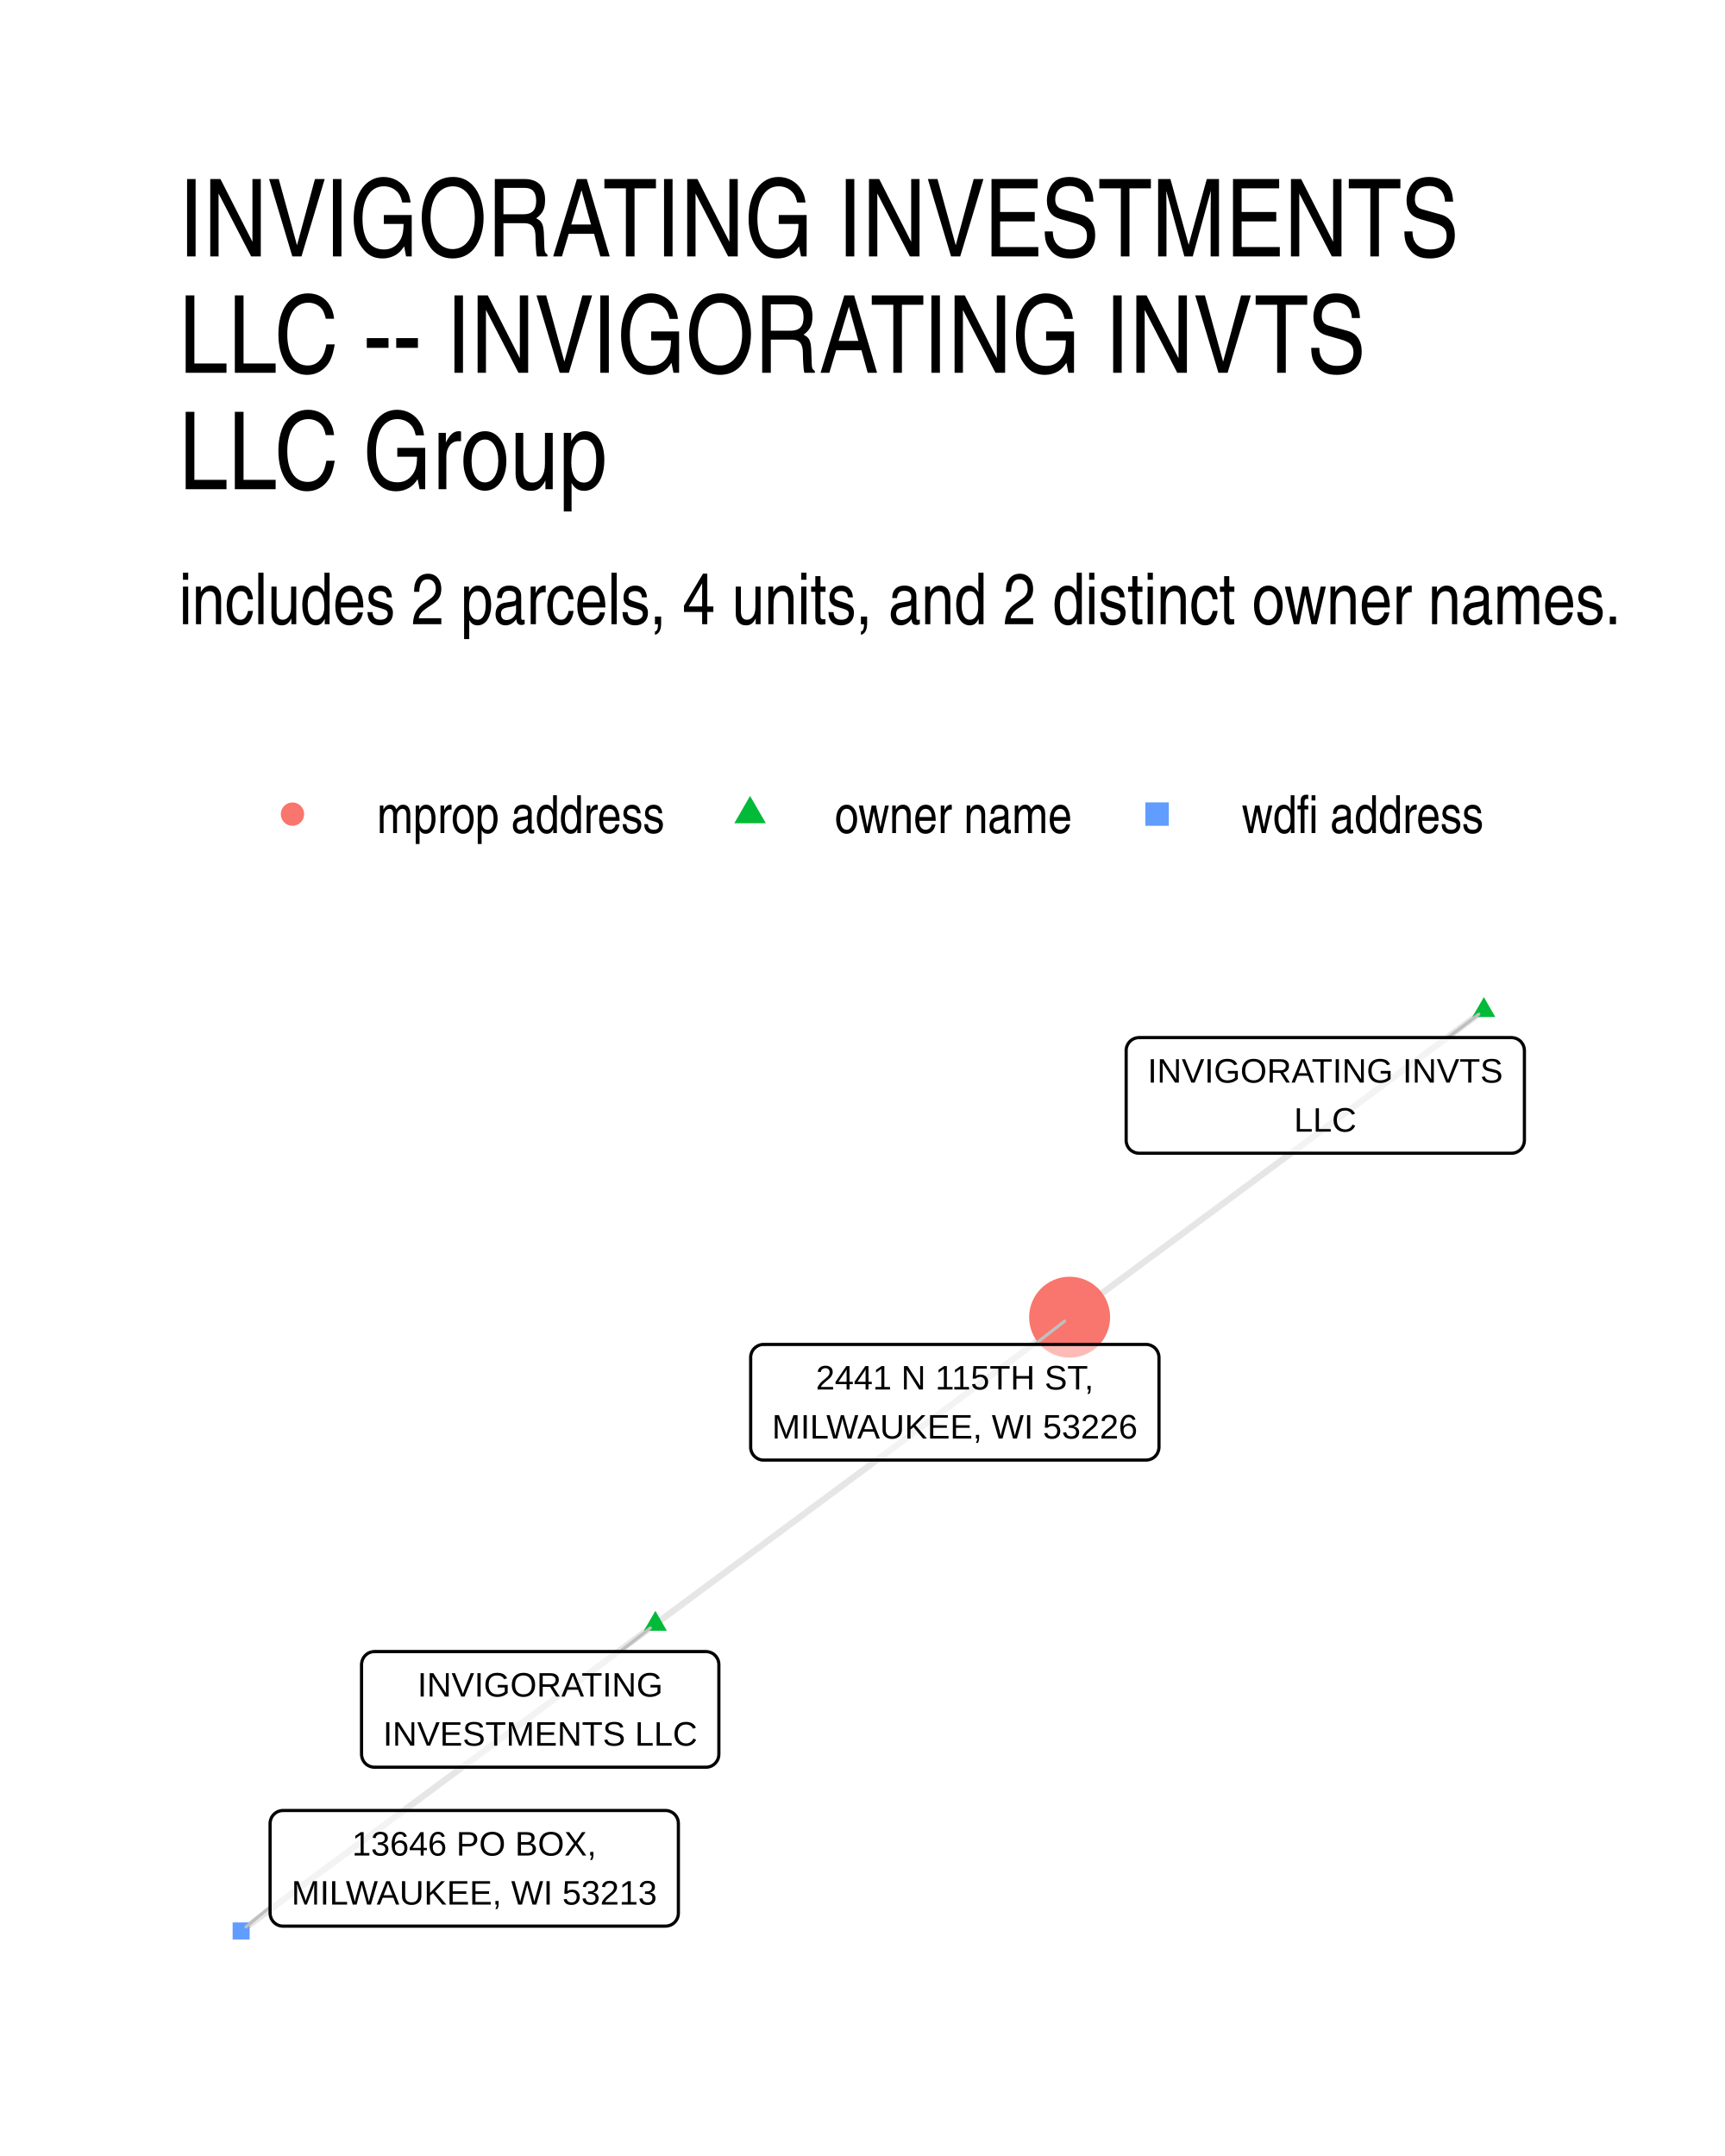
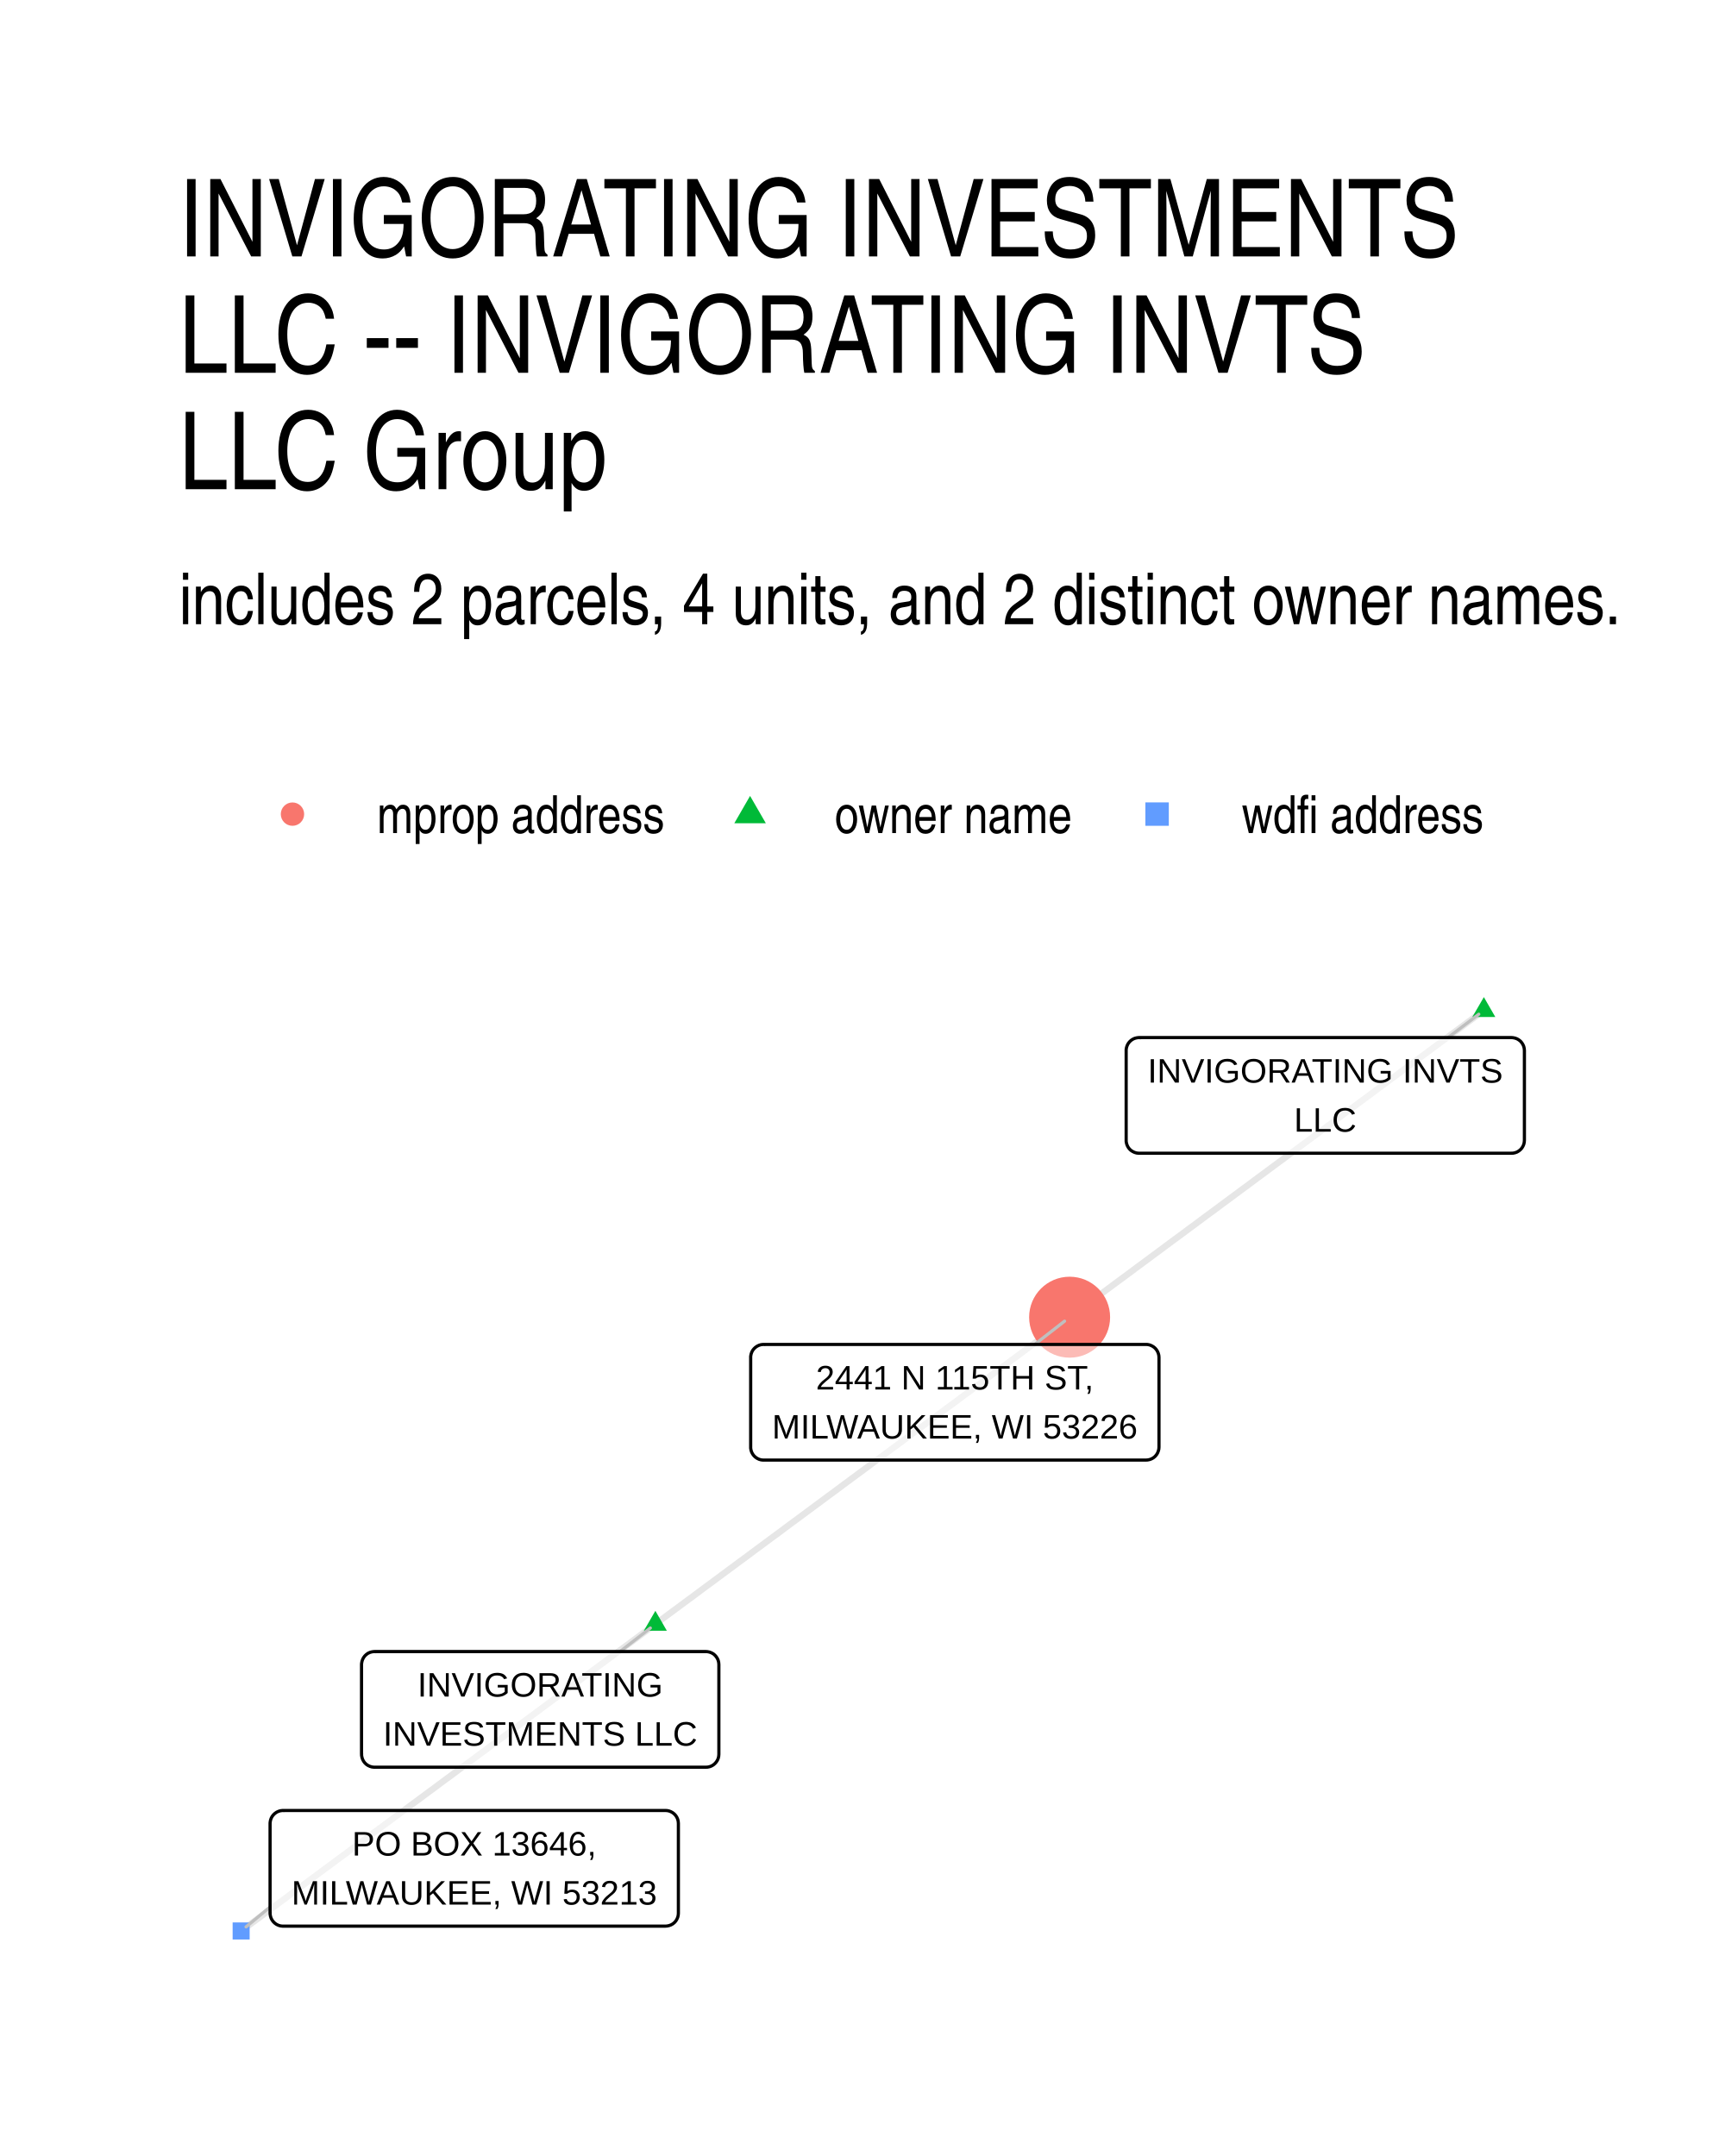
<svg xmlns="http://www.w3.org/2000/svg" width="384" height="480" viewBox="0 0 288 360">
  <g class="svglite">
    <defs>
      <style>.svglite line,.svglite polyline,.svglite polygon,.svglite path,.svglite circle{fill:none;stroke:#000000;stroke-linecap:round;stroke-linejoin:round;stroke-miterlimit:10.00}.svglite text{white-space:pre}.svglite g.glyphgroup path{fill:inherit;stroke:none}</style>
    </defs>
    <rect width="100%" height="100%" style="stroke-linecap:round;stroke-linejoin:round;stroke-miterlimit:10.00;stroke:none;fill:#FFFFFF" />
    <defs>
      <clipPath id="cpMC4wMHwyODguMDB8MC4wMHwzNjAuMDA=">
        <path d="M0 0h288v360H0z" />
      </clipPath>
    </defs>
    <g clip-path="url(#cpMC4wMHwyODguMDB8MC4wMHwzNjAuMDA=)">
      <path d="M0 0h288v360H0z" style="stroke-width:1.07;stroke:none;fill:#FFFFFF" />
    </g>
    <defs>
      <clipPath id="cpMjkuODl8MjU4LjExfDE2MS4wMnwzMzAuMTE=">
        <path d="M29.89 161.02h228.22v169.09H29.89z" />
      </clipPath>
    </defs>
    <g clip-path="url(#cpMjkuODl8MjU4LjExfDE2MS4wMnwzMzAuMTE=)">
      <path d="m109.42 271.19.7-.52.7-.52.69-.52.7-.52.7-.51.7-.52.7-.52.7-.52.7-.51.69-.52.7-.52.7-.52.7-.51.7-.52.7-.52.7-.52.69-.51.7-.52.7-.52.7-.52.7-.51.7-.52.7-.52.69-.52.7-.51.7-.52.7-.52.7-.52.7-.51.7-.52.69-.52.7-.52.7-.52.7-.51.7-.52.7-.52.7-.52.69-.51.7-.52.7-.52.7-.52.7-.51.7-.52.7-.52.69-.52.7-.51.7-.52.7-.52.7-.52.7-.51.7-.52.69-.52.7-.52.7-.51.7-.52.7-.52.7-.52.7-.51.69-.52.7-.52.7-.52.7-.52.7-.51.7-.52.7-.52.69-.52.7-.51.7-.52.7-.52.7-.52.7-.51.7-.52.69-.52.7-.52.7-.51.7-.52.7-.52.7-.52.7-.51.69-.52.7-.52.7-.52.7-.51.7-.52.7-.52.7-.52.69-.51.7-.52.7-.52.7-.52.7-.52.7-.51.7-.52.69-.52.7-.52.7-.51.7-.52.7-.52.7-.52m-69.16 51.25-.7.51-.7.52-.7.52-.7.52-.69.51-.7.52-.7.52-.7.52-.7.51-.7.52-.7.52-.69.52-.7.51-.7.52-.7.52-.7.52-.7.51-.7.52-.69.52-.7.52-.7.51-.7.52-.7.52-.7.52-.7.51-.69.52-.7.52-.7.52-.7.52-.7.51-.7.52-.7.52-.69.52-.7.51-.7.52-.7.52-.7.52-.7.51-.7.52-.69.52-.7.52-.7.51-.7.52-.7.52-.7.52-.69.51-.7.52-.7.52-.7.52-.7.51-.7.52-.7.52-.69.52-.7.51-.7.52-.7.52-.7.52-.7.51-.7.52-.69.52-.7.52-.7.52-.7.51-.7.52-.7.52-.7.52-.69.51-.7.52-.7.52-.7.52-.7.51-.7.52-.7.52-.69.52-.7.51-.7.52-.7.52-.7.52-.7.51-.7.52-.69.52-.7.52-.7.51-.7.52-.7.52-.7.52-.7.51-.69.52-.7.52-.7.52-.7.52-.7.51-.7.52-.7.52-.69.52-.7.51-.7.52-.7.52-.7.52M247.74 168.7l-.7.52-.7.52-.7.52-.7.51-.69.52-.7.52-.7.52-.7.51-.7.52-.7.52-.7.52-.69.51-.7.52-.7.52-.7.52-.7.51-.7.52-.7.52-.7.52-.69.51-.7.52-.7.52-.7.52-.7.52-.7.51-.7.52-.69.52-.7.52-.7.51-.7.52-.7.52-.7.52-.7.51-.69.52-.7.52-.7.52-.7.51-.7.52-.7.52-.7.52-.69.51-.7.52-.7.52-.7.52-.7.51-.7.52-.7.52-.69.52-.7.51-.7.52-.7.52-.7.52-.7.52-.7.51-.69.52-.7.52-.7.52-.7.51-.7.52-.7.52-.7.52-.69.51-.7.52-.7.52-.7.52-.7.51-.7.52-.7.52-.69.52-.7.51-.7.52-.7.52-.7.52-.7.51-.7.52-.7.52-.69.52-.7.51-.7.52-.7.52-.7.52-.7.52-.7.51-.69.52-.7.52-.7.52-.7.51-.7.52-.7.52-.7.52-.69.51-.7.52-.7.52-.7.52-.7.51-.7.52-.7.52-.69.52-.7.51" style="stroke-width:1.07;stroke:#000000;stroke-opacity:0.10;stroke-linecap:butt" />
      <path d="m109.42 268.97 1.91 3.32h-3.83zm138.32-102.48 1.91 3.32h-3.83z" style="stroke-width:0.71;stroke:none;fill:#00BA38" />
      <circle cx="178.58" cy="219.94" r="6.76" style="stroke-width:0.71;stroke:none;fill:#F8766D" />
      <path d="M38.84 323.85h2.84V321h-2.84z" style="stroke-width:0.71;stroke:none;fill:#619CFF" />
      <path d="m103.52 275.77 5.06-3.93m133.18-98.59 5.13-3.9m-74.15 55.14 5-3.89M45.09 318.42l-4.01 3.32" style="stroke-width:0.53;stroke:#BFBFBF" />
-       <path d="M62.52 295.08h55.34-.09l.35-.01.34-.07.32-.12.31-.18.26-.22.23-.26.19-.29.14-.32.08-.34.03-.35h0v-14.99h0l-.03-.34-.08-.34-.14-.32-.19-.3-.23-.26-.26-.22-.31-.17-.32-.12-.34-.07-.26-.02H62.52l.27.02-.35-.02-.35.05-.33.09-.32.15-.28.2-.25.24-.21.28-.16.31-.11.33-.06.34-.01.17v14.99l.01-.17v.35l.06.34.11.33.16.31.21.28.25.24.28.19.32.15.33.1.35.04z" style="stroke-width:0.53;fill:#FFFFFF;fill-opacity:0.50" />
+       <path d="M62.52 295.08h55.34-.09l.35-.01.34-.07.32-.12.31-.18.26-.22.23-.26.19-.29.14-.32.08-.34.03-.35v-14.99l-.03-.34-.08-.34-.14-.32-.19-.3-.23-.26-.26-.22-.31-.17-.32-.12-.34-.07-.26-.02H62.52l.27.02-.35-.02-.35.05-.33.09-.32.15-.28.2-.25.24-.21.28-.16.31-.11.33-.06.34-.01.17v14.99l.01-.17v.35l.06.34.11.33.16.31.21.28.25.24.28.19.32.15.33.1.35.04z" style="stroke-width:0.53;fill:#FFFFFF;fill-opacity:0.50" />
      <text x="90.19" y="283.29" lengthAdjust="spacingAndGlyphs" style="font-size:5.69px;font-family:&quot;Liberation Sans&quot;" text-anchor="middle" textLength="40.97">INVIGORATING</text>
      <text x="90.19" y="291.48" lengthAdjust="spacingAndGlyphs" style="font-size:5.69px;font-family:&quot;Liberation Sans&quot;" text-anchor="middle" textLength="52.45">INVESTMENTS LLC</text>
-       <path d="M190.18 192.56h62.17-.08l.34-.01.34-.07.33-.12.3-.18.27-.22.23-.26.18-.29.14-.32.08-.34.03-.35h0v-14.99h0l-.03-.34-.08-.34-.14-.32-.18-.29-.23-.27-.27-.21-.3-.18-.33-.12-.34-.07-.26-.02h-62.17l.26.02-.35-.02-.35.05-.33.09-.31.15-.29.2-.25.24-.21.28-.16.31-.11.33-.06.34v15.16-.17.35l.06.34.11.33.16.31.21.28.25.24.29.19.31.15.33.1.35.04z" style="stroke-width:0.53;fill:#FFFFFF;fill-opacity:0.50" />
+       <path d="M190.18 192.56h62.17-.08l.34-.01.34-.07.33-.12.3-.18.27-.22.23-.26.18-.29.14-.32.08-.34.03-.35v-14.99l-.03-.34-.08-.34-.14-.32-.18-.29-.23-.27-.27-.21-.3-.18-.33-.12-.34-.07-.26-.02h-62.17l.26.02-.35-.02-.35.05-.33.09-.31.15-.29.2-.25.24-.21.28-.16.31-.11.33-.06.34v15.16-.17.35l.06.34.11.33.16.31.21.28.25.24.29.19.31.15.33.1.35.04z" style="stroke-width:0.53;fill:#FFFFFF;fill-opacity:0.50" />
      <text x="221.26" y="180.77" lengthAdjust="spacingAndGlyphs" style="font-size:5.69px;font-family:&quot;Liberation Sans&quot;" text-anchor="middle" textLength="59.3">INVIGORATING INVTS</text>
      <text x="221.26" y="188.96" lengthAdjust="spacingAndGlyphs" style="font-size:5.69px;font-family:&quot;Liberation Sans&quot;" text-anchor="middle" textLength="10.42">LLC</text>
-       <path d="M127.49 243.8h63.85-.09l.35-.02.34-.07.32-.12.3-.17.27-.22.23-.26.19-.3.13-.32.09-.33.03-.35h0v-14.99h0l-.03-.35-.09-.34-.13-.31-.19-.3-.23-.26-.27-.22-.3-.17-.32-.13-.34-.07-.26-.01h-63.85l.26.01-.35-.01-.35.04-.33.1-.31.15-.29.2-.25.24-.21.27-.16.31-.11.33-.06.35v15.16-.17.34l.06.35.11.33.16.3.21.28.25.24.29.2.31.15.33.1.35.04z" style="stroke-width:0.53;fill:#FFFFFF;fill-opacity:0.50" />
+       <path d="M127.49 243.8h63.85-.09l.35-.02.34-.07.32-.12.3-.17.27-.22.23-.26.19-.3.13-.32.09-.33.03-.35v-14.99l-.03-.35-.09-.34-.13-.31-.19-.3-.23-.26-.27-.22-.3-.17-.32-.13-.34-.07-.26-.01h-63.85l.26.01-.35-.01-.35.04-.33.1-.31.15-.29.2-.25.24-.21.27-.16.31-.11.33-.06.35v15.16-.17.34l.06.35.11.33.16.3.21.28.25.24.29.2.31.15.33.1.35.04z" style="stroke-width:0.53;fill:#FFFFFF;fill-opacity:0.50" />
      <text x="159.41" y="232.01" lengthAdjust="spacingAndGlyphs" style="font-size:5.69px;font-family:&quot;Liberation Sans&quot;" text-anchor="middle" textLength="46.31">2441 N 115TH ST,</text>
      <text x="159.41" y="240.2" lengthAdjust="spacingAndGlyphs" style="font-size:5.69px;font-family:&quot;Liberation Sans&quot;" text-anchor="middle" textLength="60.97">MILWAUKEE, WI 53226</text>
-       <path d="M47.25 321.62h63.85-.08l.34-.02.34-.07.33-.12.3-.17.27-.22.23-.26.18-.3.14-.32.08-.33.03-.35h0v-14.99h0l-.03-.35-.08-.34-.14-.32-.18-.29-.23-.26-.27-.22-.3-.17-.33-.13-.34-.07-.26-.01H47.25l.26.01-.34-.01-.35.04-.33.1-.32.15-.28.2-.25.24-.21.27-.16.31-.11.33-.06.34-.01.18v14.99l.01-.17v.34l.06.35.11.33.16.3.21.28.25.24.28.2.32.15.33.1.35.04z" style="stroke-width:0.53;fill:#FFFFFF;fill-opacity:0.50" />
-       <text x="79.18" y="309.83" lengthAdjust="spacingAndGlyphs" style="font-size:5.69px;font-family:&quot;Liberation Sans&quot;" text-anchor="middle" textLength="40.75">13646 PO BOX,</text>
+       <path d="M47.25 321.62h63.85-.08l.34-.02.34-.07.33-.12.3-.17.27-.22.23-.26.18-.3.14-.32.08-.33.03-.35v-14.99l-.03-.35-.08-.34-.14-.32-.18-.29-.23-.26-.27-.22-.3-.17-.33-.13-.34-.07-.26-.01H47.25l.26.01-.34-.01-.35.04-.33.1-.32.15-.28.2-.25.24-.21.27-.16.31-.11.33-.06.34-.01.18v14.99l.01-.17v.34l.06.35.11.33.16.3.21.28.25.24.28.2.32.15.33.1.35.04z" style="stroke-width:0.53;fill:#FFFFFF;fill-opacity:0.50" />
+       <text x="79.18" y="309.83" lengthAdjust="spacingAndGlyphs" style="font-size:5.69px;font-family:&quot;Liberation Sans&quot;" text-anchor="middle" textLength="40.75">PO BOX 13646,</text>
      <text x="79.18" y="318.02" lengthAdjust="spacingAndGlyphs" style="font-size:5.69px;font-family:&quot;Liberation Sans&quot;" text-anchor="middle" textLength="60.97">MILWAUKEE, WI 53213</text>
    </g>
    <g clip-path="url(#cpMC4wMHwyODguMDB8MC4wMHwzNjAuMDA=)">
      <circle cx="48.83" cy="135.94" r="1.95" style="stroke-width:0.71;stroke:none;fill:#F8766D" />
      <path d="m125.23 132.9 2.63 4.56h-5.26z" style="stroke-width:0.71;stroke:none;fill:#00BA38" />
      <path d="M191.23 137.89h3.91v-3.91h-3.91z" style="stroke-width:0.71;stroke:none;fill:#619CFF" />
      <text x="62.95" y="139.1" lengthAdjust="spacingAndGlyphs" style="font-size:8.80px;font-weight:0;font-family:&quot;Nimbus Sans Narrow&quot;" textLength="48.16">mprop address</text>
      <text x="139.35" y="139.1" lengthAdjust="spacingAndGlyphs" style="font-size:8.80px;font-weight:0;font-family:&quot;Nimbus Sans Narrow&quot;" textLength="39.72">owner name</text>
      <text x="207.31" y="139.1" lengthAdjust="spacingAndGlyphs" style="font-size:8.80px;font-weight:0;font-family:&quot;Nimbus Sans Narrow&quot;" textLength="40.5">wdfi address</text>
      <text x="29.89" y="104.23" lengthAdjust="spacingAndGlyphs" style="font-size:12.00px;font-weight:0;font-family:&quot;Nimbus Sans Narrow&quot;" textLength="241.17">includes 2 parcels, 4 units, and 2 distinct owner names.</text>
      <text x="29.89" y="42.81" lengthAdjust="spacingAndGlyphs" style="font-size:18.00px;font-weight:0;font-family:&quot;Nimbus Sans Narrow&quot;" textLength="217.34">INVIGORATING INVESTMENTS</text>
      <text x="29.89" y="62.25" lengthAdjust="spacingAndGlyphs" style="font-size:18.00px;font-weight:0;font-family:&quot;Nimbus Sans Narrow&quot;" textLength="202.56">LLC -- INVIGORATING INVTS</text>
      <text x="29.89" y="81.69" lengthAdjust="spacingAndGlyphs" style="font-size:18.00px;font-weight:0;font-family:&quot;Nimbus Sans Narrow&quot;" textLength="77.06">LLC Group</text>
    </g>
  </g>
</svg>
